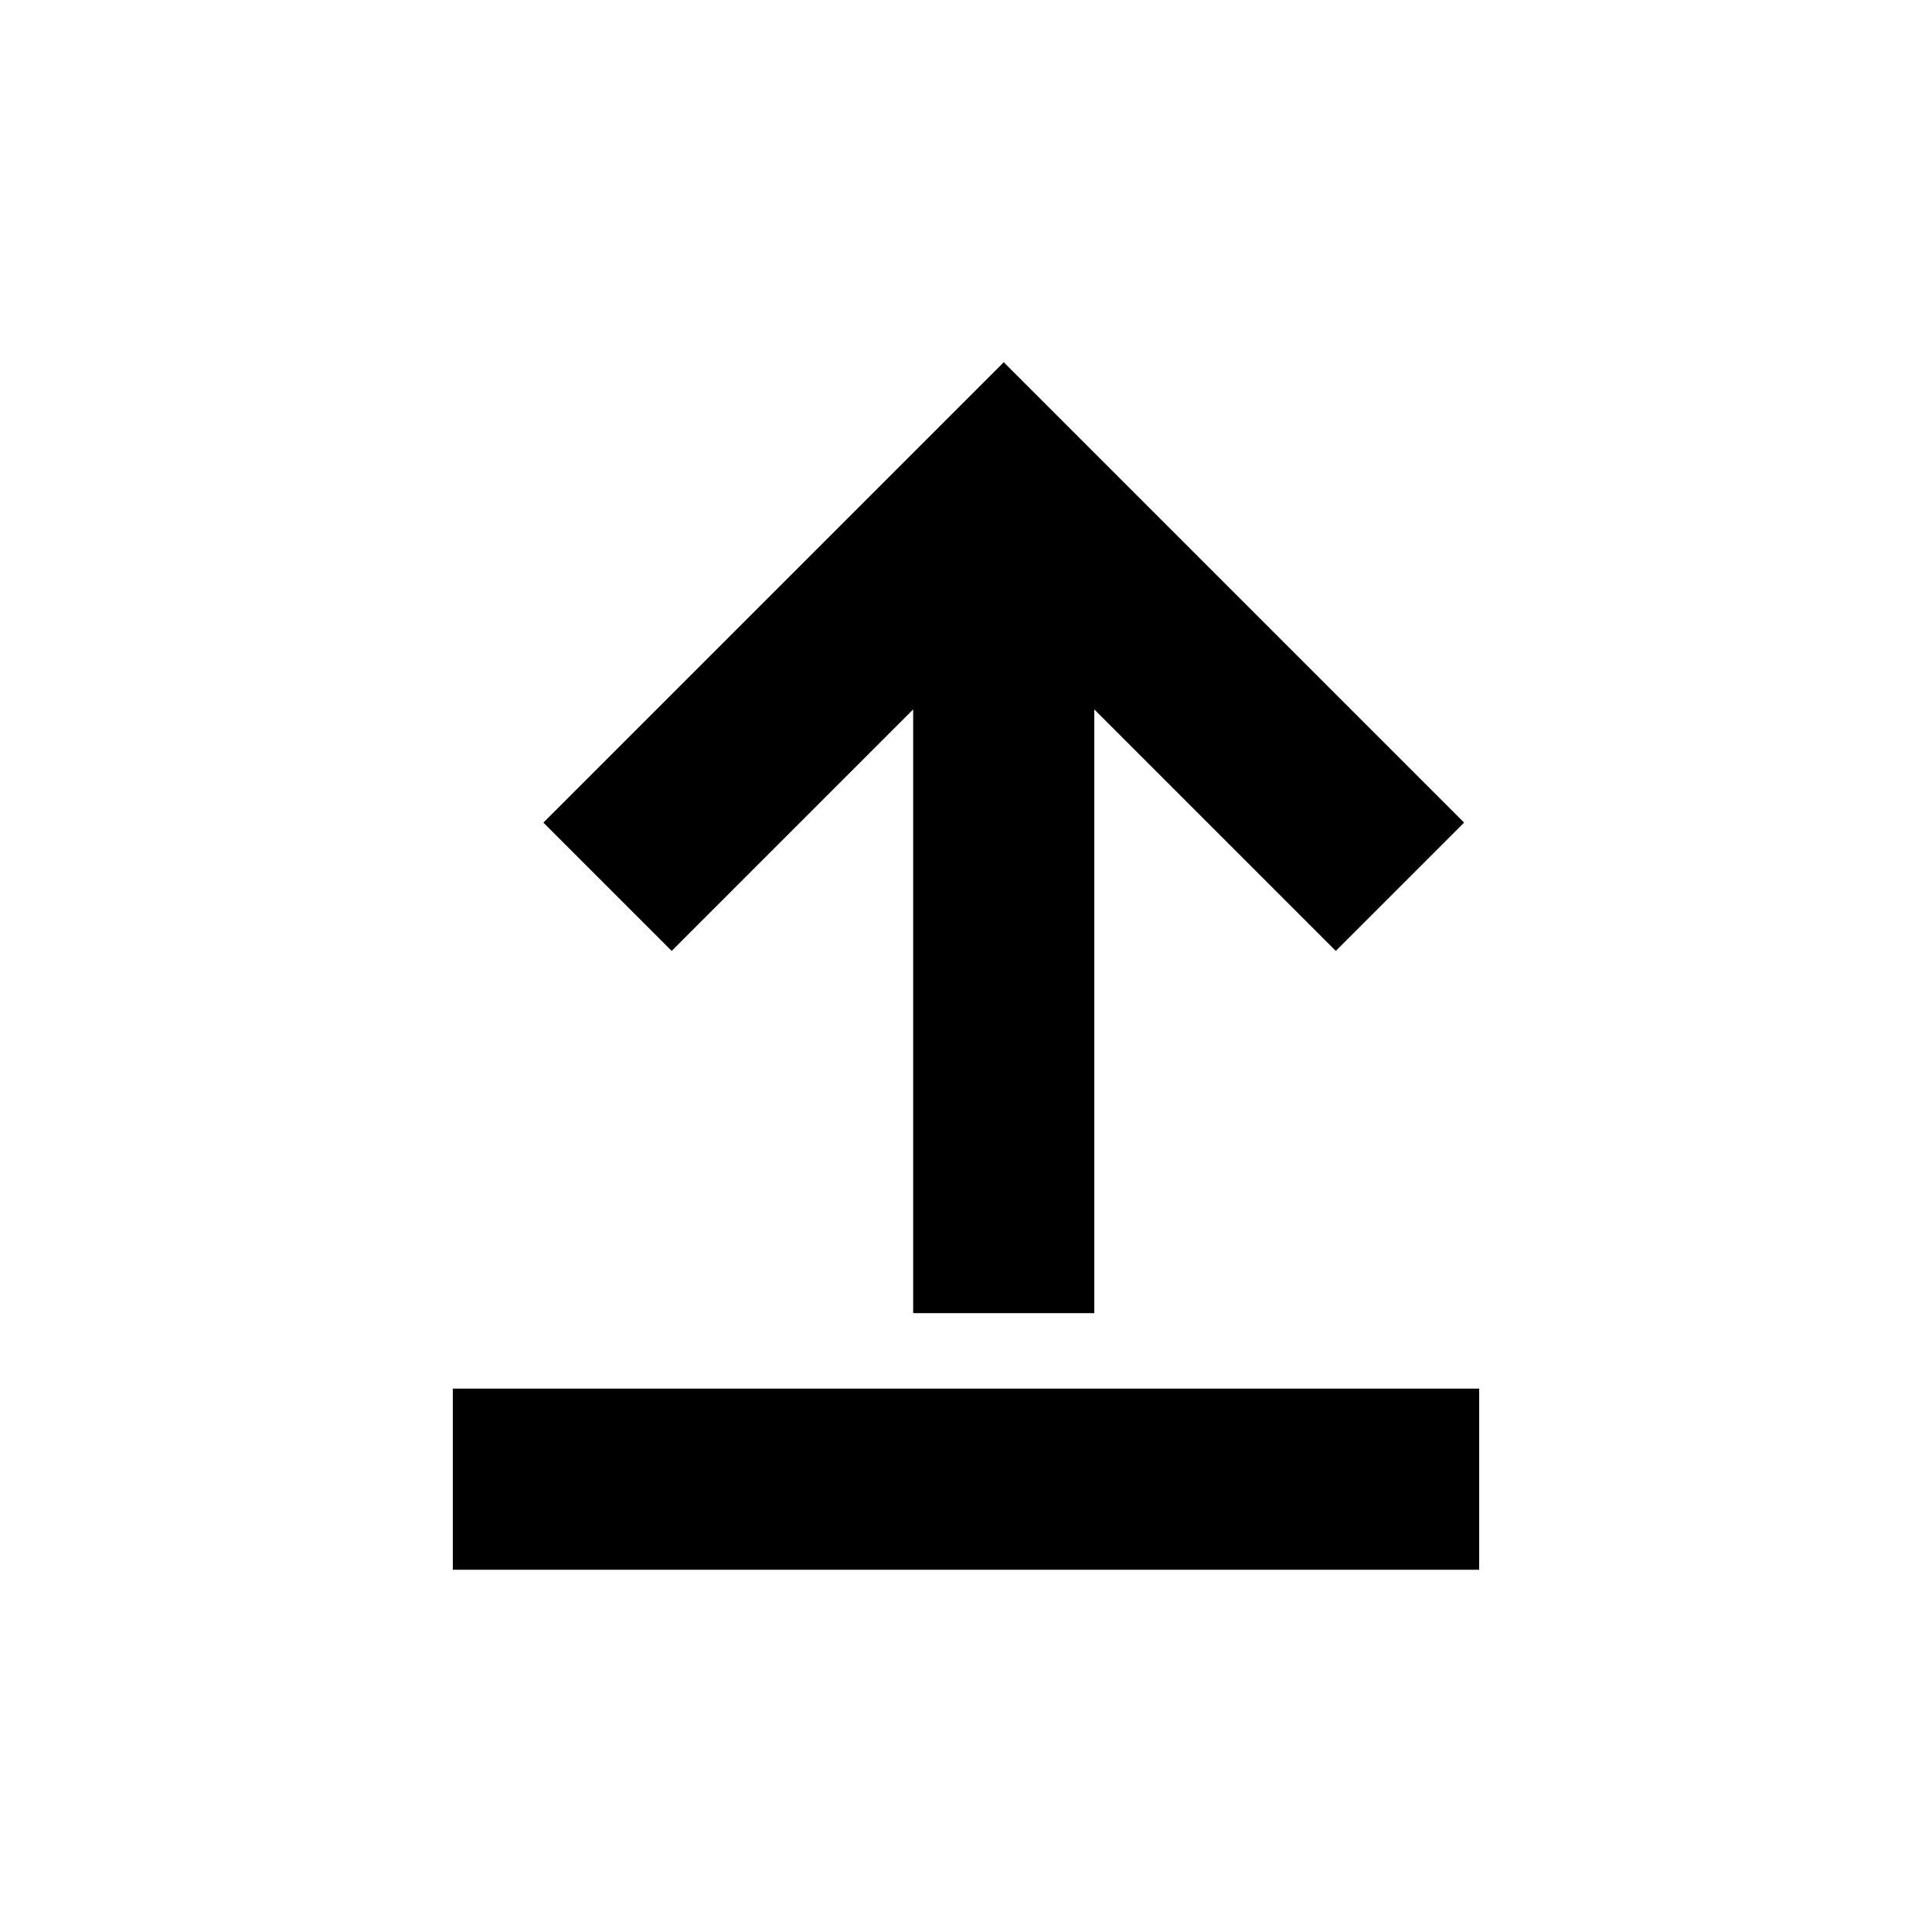
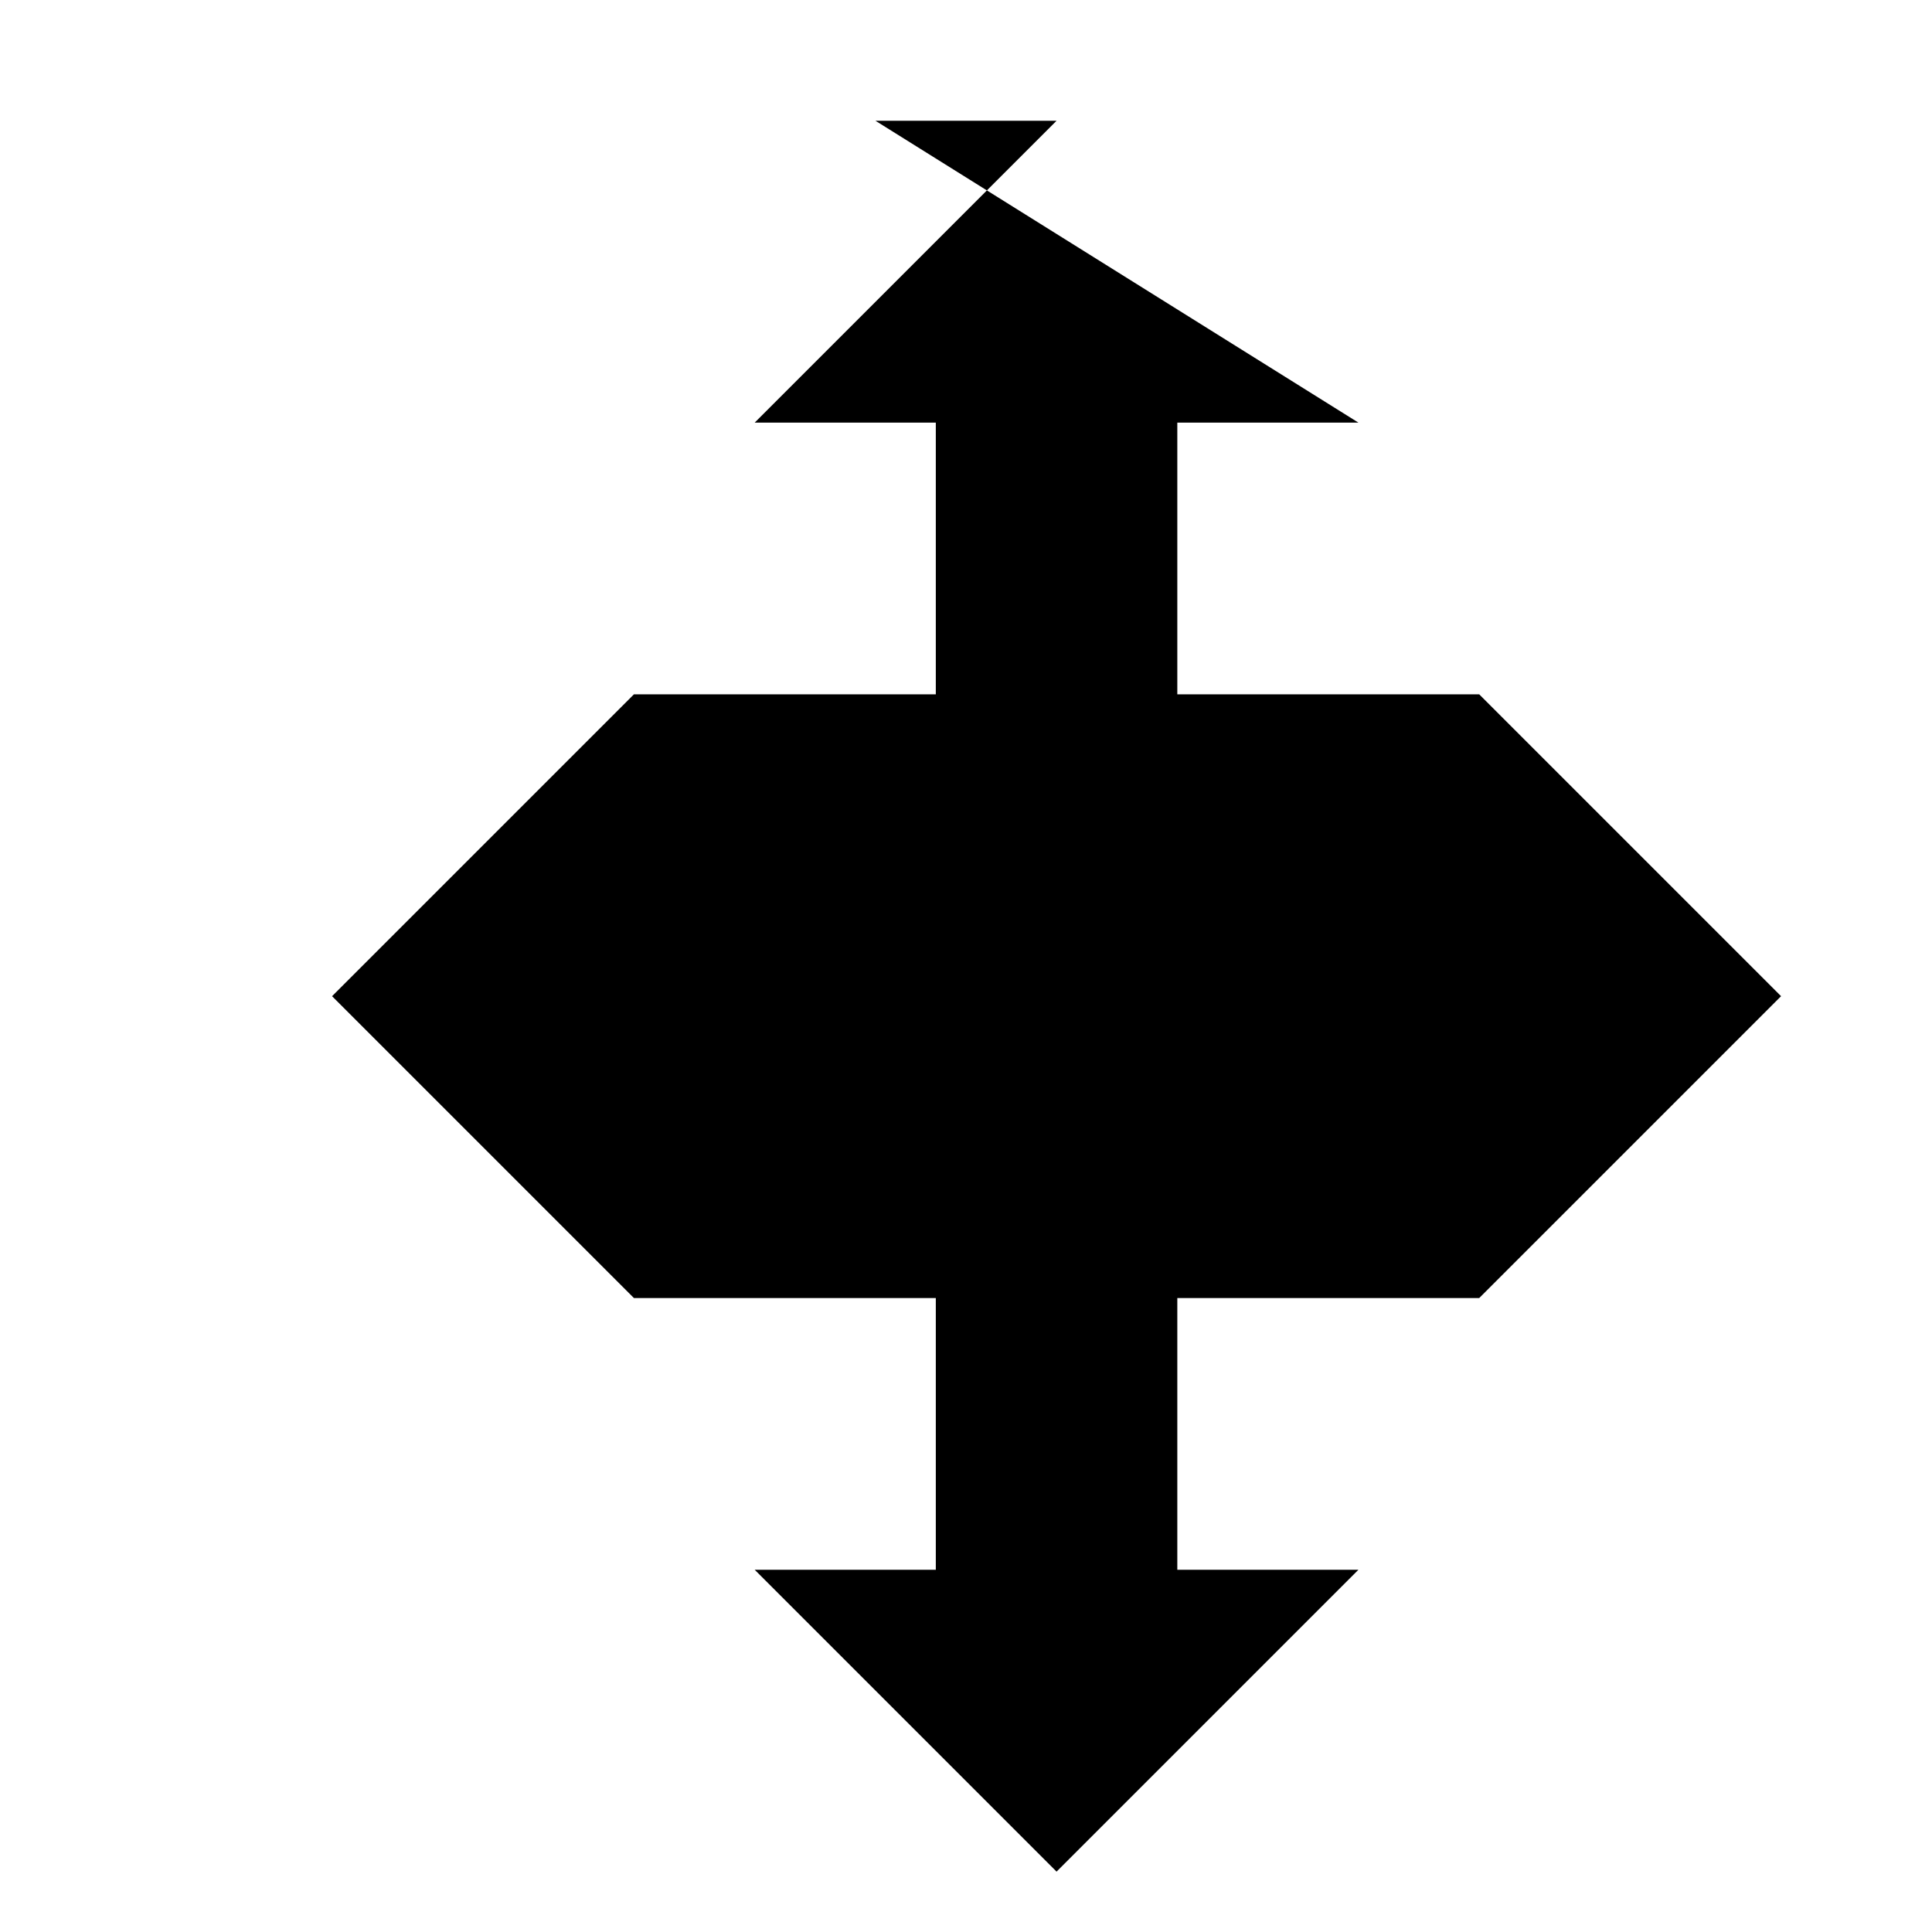
<svg xmlns="http://www.w3.org/2000/svg" viewBox="0 0 512 512">
  <g fill="currentColor">
-     <path d="M120 368h272v48H120zm146-272 122 122-34 34-64-64v160h-48V188l-64 64-34-34z" />
+     <path d="M232 32h48l-80 80h48v72H168l-80 80 80 80h80v72h-48l80 80 80-80h-48v-72h80l80-80-80-80h-80v-72h48z" />
  </g>
</svg>
